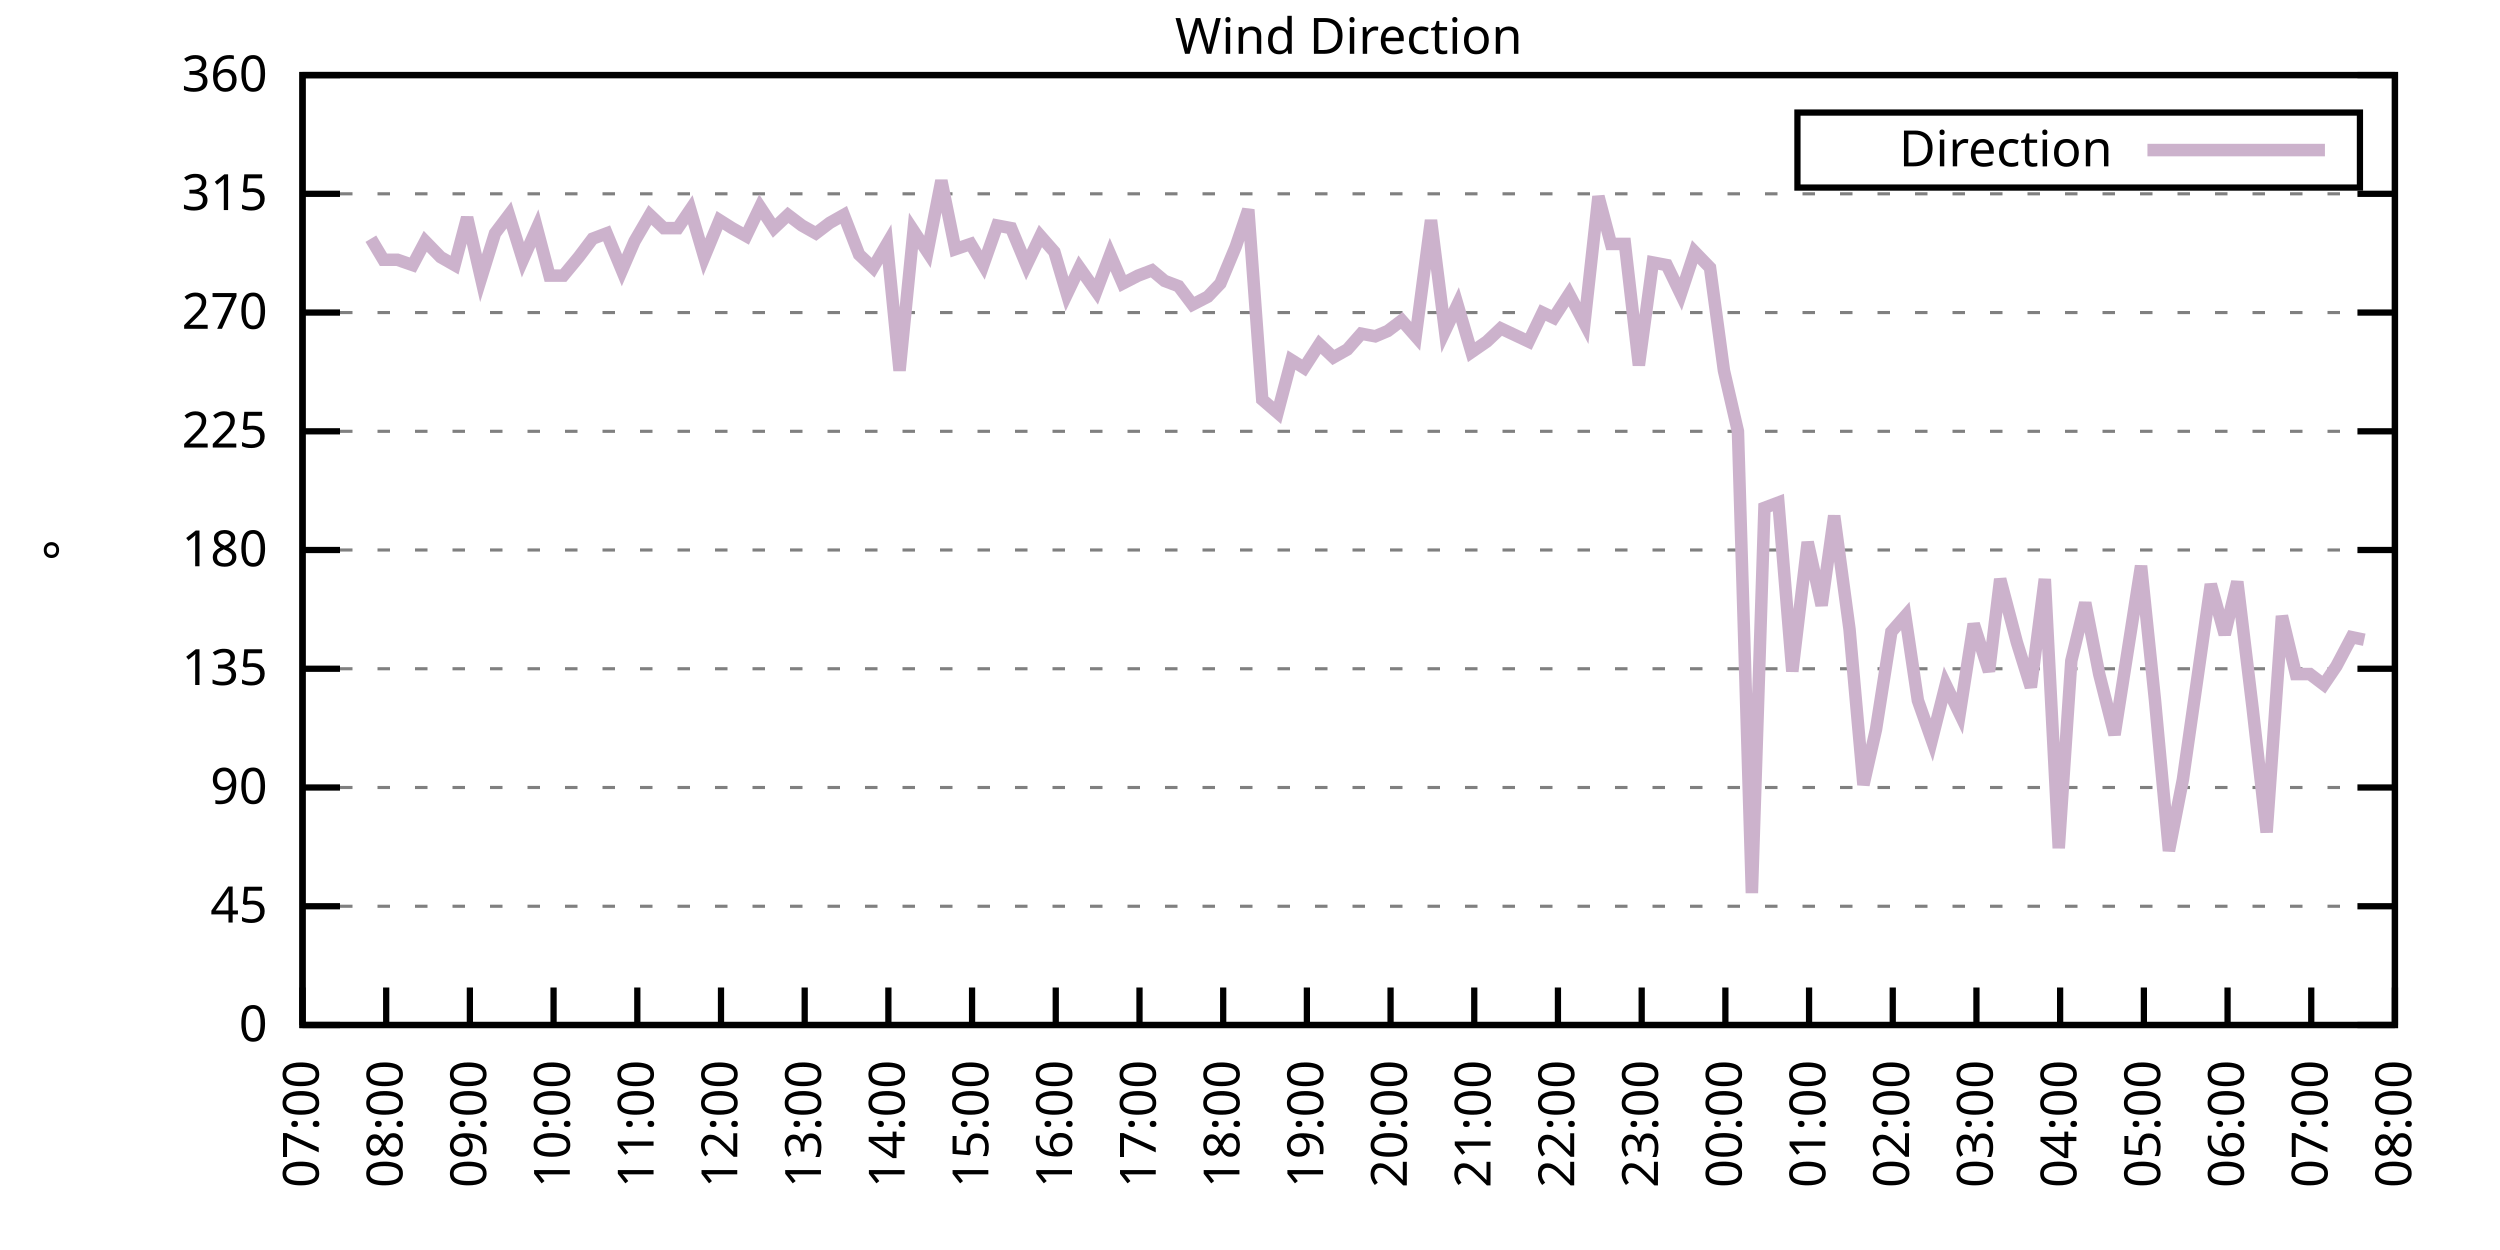
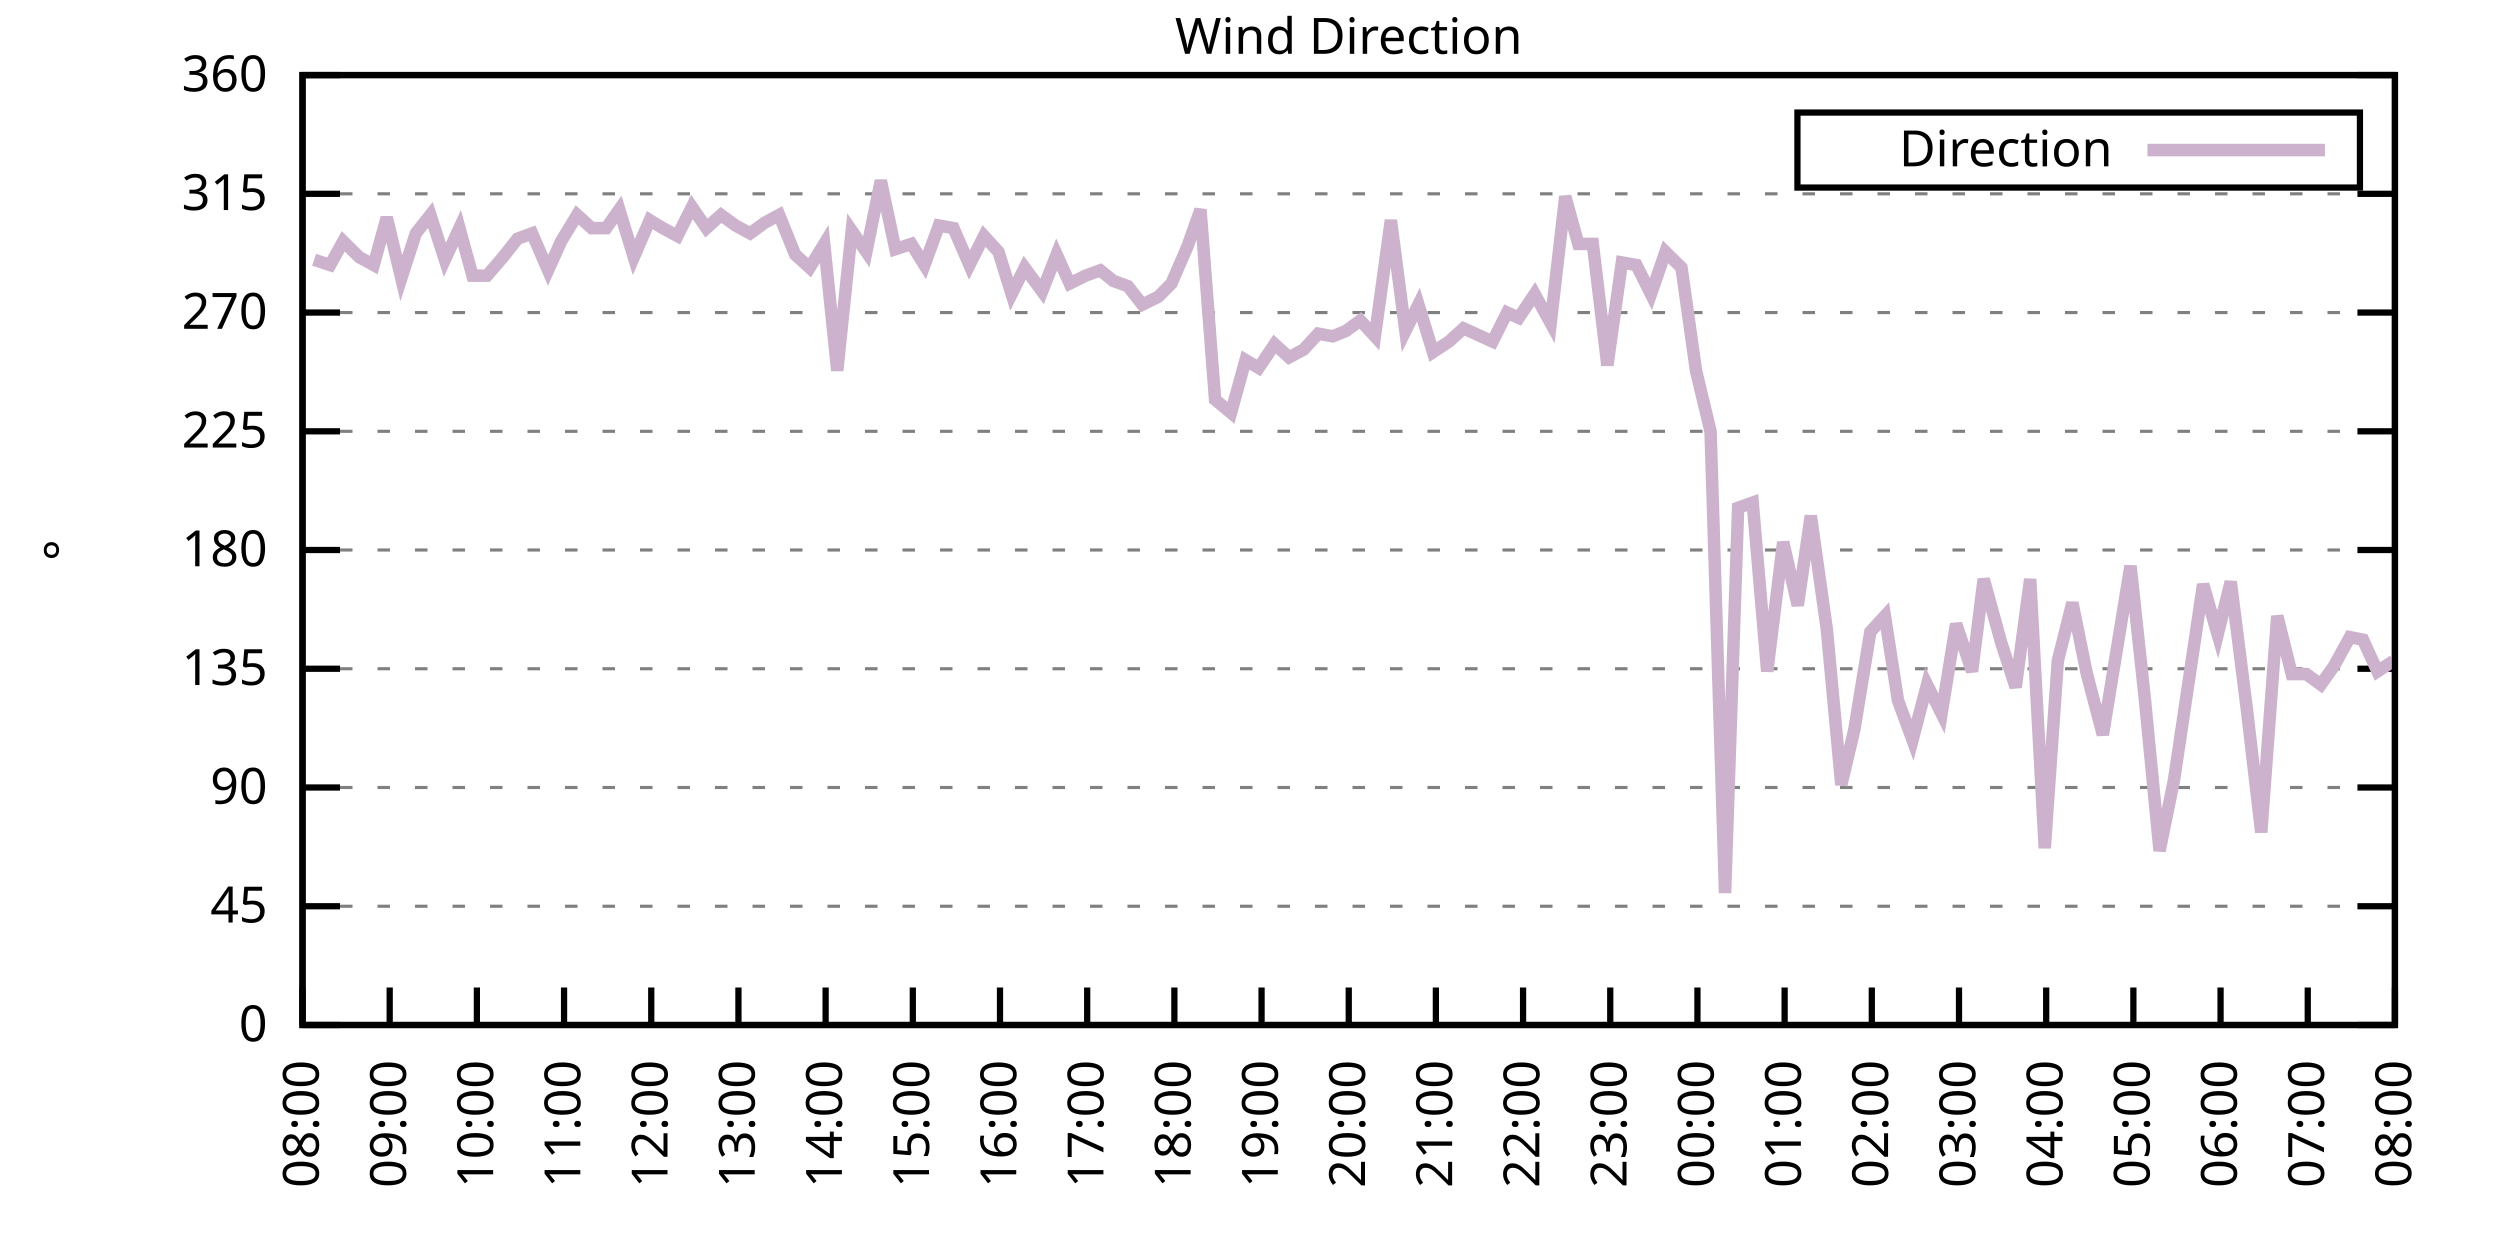
<svg xmlns="http://www.w3.org/2000/svg" xmlns:xlink="http://www.w3.org/1999/xlink" width="400" height="200" viewBox="0 0 400 200">
  <g id="gnuplot_canvas">
    <rect x="0" y="0" width="400" height="200" fill="none" />
    <defs>
      <circle id="gpDot" r="0.5" stroke-width="0.5" stroke="currentColor" />
      <path id="gpPt0" stroke-width="0.333" stroke="currentColor" d="M-1,0 h2 M0,-1 v2" />
      <path id="gpPt1" stroke-width="0.333" stroke="currentColor" d="M-1,-1 L1,1 M1,-1 L-1,1" />
      <path id="gpPt2" stroke-width="0.333" stroke="currentColor" d="M-1,0 L1,0 M0,-1 L0,1 M-1,-1 L1,1 M-1,1 L1,-1" />
      <rect id="gpPt3" stroke-width="0.333" stroke="currentColor" x="-1" y="-1" width="2" height="2" />
      <rect id="gpPt4" stroke-width="0.333" stroke="currentColor" fill="currentColor" x="-1" y="-1" width="2" height="2" />
      <circle id="gpPt5" stroke-width="0.333" stroke="currentColor" cx="0" cy="0" r="1" />
      <use xlink:href="#gpPt5" id="gpPt6" fill="currentColor" stroke="none" />
      <path id="gpPt7" stroke-width="0.333" stroke="currentColor" d="M0,-1.33 L-1.33,0.67 L1.33,0.67 z" />
      <use xlink:href="#gpPt7" id="gpPt8" fill="currentColor" stroke="none" />
      <use xlink:href="#gpPt7" id="gpPt9" stroke="currentColor" transform="rotate(180)" />
      <use xlink:href="#gpPt9" id="gpPt10" fill="currentColor" stroke="none" />
      <use xlink:href="#gpPt3" id="gpPt11" stroke="currentColor" transform="rotate(45)" />
      <use xlink:href="#gpPt11" id="gpPt12" fill="currentColor" stroke="none" />
      <path id="gpPt13" stroke-width="0.333" stroke="currentColor" d="M0,1.330 L1.265,0.411 L0.782,-1.067 L-0.782,-1.076 L-1.265,0.411 z" />
      <use xlink:href="#gpPt13" id="gpPt14" fill="currentColor" stroke="none" />
      <filter id="textbox" filterUnits="objectBoundingBox" x="0" y="0" height="1" width="1">
        <feFlood flood-color="white" flood-opacity="1" result="bgnd" />
        <feComposite in="SourceGraphic" in2="bgnd" operator="atop" />
      </filter>
      <filter id="greybox" filterUnits="objectBoundingBox" x="0" y="0" height="1" width="1">
        <feFlood flood-color="lightgrey" flood-opacity="1" result="grey" />
        <feComposite in="SourceGraphic" in2="grey" operator="atop" />
      </filter>
    </defs>
    <g fill="none" color="white" stroke="currentColor" stroke-width="1.00" stroke-linecap="butt" stroke-linejoin="miter">
</g>
    <g fill="none" color="black" stroke="currentColor" stroke-width="1.00" stroke-linecap="butt" stroke-linejoin="miter">
      <g stroke="none" shape-rendering="crispEdges">
        <polygon fill="rgb(255, 255, 255)" points="48.40,164.00 383.18,164.00 383.18,12.02 48.40,12.02 " />
      </g>
    </g>
    <g fill="none" color="black" stroke="currentColor" stroke-width="1.00" stroke-linecap="butt" stroke-linejoin="miter">
</g>
    <g fill="none" color="black" stroke="black" stroke-width="0.50" stroke-linecap="butt" stroke-linejoin="miter">
</g>
    <g fill="none" color="gray" stroke="currentColor" stroke-width="0.50" stroke-linecap="butt" stroke-linejoin="miter">
      <path stroke="gray" stroke-dasharray="2,4" class="gridline" d="M48.40,164.00 L383.19,164.00  " />
    </g>
    <g fill="none" color="gray" stroke="gray" stroke-width="1.00" stroke-linecap="butt" stroke-linejoin="miter">
</g>
    <g fill="none" color="black" stroke="currentColor" stroke-width="1.00" stroke-linecap="butt" stroke-linejoin="miter">
      <path stroke="black" d="M48.40,164.00 L54.40,164.00 M383.19,164.00 L377.19,164.00  " />
      <g transform="translate(42.80,166.60)" stroke="none" fill="black" font-family="Sans" font-size="8.00" text-anchor="end">
        <text>
          <tspan font-family="Sans"> 0</tspan>
        </text>
      </g>
    </g>
    <g fill="none" color="black" stroke="currentColor" stroke-width="1.00" stroke-linecap="butt" stroke-linejoin="miter">
</g>
    <g fill="none" color="black" stroke="black" stroke-width="0.50" stroke-linecap="butt" stroke-linejoin="miter">
</g>
    <g fill="none" color="gray" stroke="currentColor" stroke-width="0.50" stroke-linecap="butt" stroke-linejoin="miter">
      <path stroke="gray" stroke-dasharray="2,4" class="gridline" d="M48.40,145.00 L383.19,145.00  " />
    </g>
    <g fill="none" color="gray" stroke="gray" stroke-width="1.00" stroke-linecap="butt" stroke-linejoin="miter">
</g>
    <g fill="none" color="black" stroke="currentColor" stroke-width="1.00" stroke-linecap="butt" stroke-linejoin="miter">
      <path stroke="black" d="M48.40,145.00 L54.40,145.00 M383.19,145.00 L377.19,145.00  " />
      <g transform="translate(42.80,147.60)" stroke="none" fill="black" font-family="Sans" font-size="8.00" text-anchor="end">
        <text>
          <tspan font-family="Sans"> 45</tspan>
        </text>
      </g>
    </g>
    <g fill="none" color="black" stroke="currentColor" stroke-width="1.00" stroke-linecap="butt" stroke-linejoin="miter">
</g>
    <g fill="none" color="black" stroke="black" stroke-width="0.50" stroke-linecap="butt" stroke-linejoin="miter">
</g>
    <g fill="none" color="gray" stroke="currentColor" stroke-width="0.50" stroke-linecap="butt" stroke-linejoin="miter">
      <path stroke="gray" stroke-dasharray="2,4" class="gridline" d="M48.40,126.00 L383.19,126.00  " />
    </g>
    <g fill="none" color="gray" stroke="gray" stroke-width="1.00" stroke-linecap="butt" stroke-linejoin="miter">
</g>
    <g fill="none" color="black" stroke="currentColor" stroke-width="1.00" stroke-linecap="butt" stroke-linejoin="miter">
      <path stroke="black" d="M48.40,126.00 L54.40,126.00 M383.19,126.00 L377.19,126.00  " />
      <g transform="translate(42.80,128.60)" stroke="none" fill="black" font-family="Sans" font-size="8.00" text-anchor="end">
        <text>
          <tspan font-family="Sans"> 90</tspan>
        </text>
      </g>
    </g>
    <g fill="none" color="black" stroke="currentColor" stroke-width="1.00" stroke-linecap="butt" stroke-linejoin="miter">
</g>
    <g fill="none" color="black" stroke="black" stroke-width="0.50" stroke-linecap="butt" stroke-linejoin="miter">
</g>
    <g fill="none" color="gray" stroke="currentColor" stroke-width="0.50" stroke-linecap="butt" stroke-linejoin="miter">
      <path stroke="gray" stroke-dasharray="2,4" class="gridline" d="M48.40,107.00 L383.19,107.00  " />
    </g>
    <g fill="none" color="gray" stroke="gray" stroke-width="1.00" stroke-linecap="butt" stroke-linejoin="miter">
</g>
    <g fill="none" color="black" stroke="currentColor" stroke-width="1.00" stroke-linecap="butt" stroke-linejoin="miter">
      <path stroke="black" d="M48.40,107.00 L54.40,107.00 M383.19,107.00 L377.19,107.00  " />
      <g transform="translate(42.80,109.60)" stroke="none" fill="black" font-family="Sans" font-size="8.00" text-anchor="end">
        <text>
          <tspan font-family="Sans"> 135</tspan>
        </text>
      </g>
    </g>
    <g fill="none" color="black" stroke="currentColor" stroke-width="1.00" stroke-linecap="butt" stroke-linejoin="miter">
</g>
    <g fill="none" color="black" stroke="black" stroke-width="0.50" stroke-linecap="butt" stroke-linejoin="miter">
</g>
    <g fill="none" color="gray" stroke="currentColor" stroke-width="0.50" stroke-linecap="butt" stroke-linejoin="miter">
      <path stroke="gray" stroke-dasharray="2,4" class="gridline" d="M48.40,88.00 L383.19,88.00  " />
    </g>
    <g fill="none" color="gray" stroke="gray" stroke-width="1.00" stroke-linecap="butt" stroke-linejoin="miter">
</g>
    <g fill="none" color="black" stroke="currentColor" stroke-width="1.00" stroke-linecap="butt" stroke-linejoin="miter">
      <path stroke="black" d="M48.40,88.00 L54.40,88.00 M383.19,88.00 L377.19,88.00  " />
      <g transform="translate(42.80,90.60)" stroke="none" fill="black" font-family="Sans" font-size="8.00" text-anchor="end">
        <text>
          <tspan font-family="Sans"> 180</tspan>
        </text>
      </g>
    </g>
    <g fill="none" color="black" stroke="currentColor" stroke-width="1.00" stroke-linecap="butt" stroke-linejoin="miter">
</g>
    <g fill="none" color="black" stroke="black" stroke-width="0.50" stroke-linecap="butt" stroke-linejoin="miter">
</g>
    <g fill="none" color="gray" stroke="currentColor" stroke-width="0.50" stroke-linecap="butt" stroke-linejoin="miter">
      <path stroke="gray" stroke-dasharray="2,4" class="gridline" d="M48.40,69.01 L383.19,69.01  " />
    </g>
    <g fill="none" color="gray" stroke="gray" stroke-width="1.00" stroke-linecap="butt" stroke-linejoin="miter">
</g>
    <g fill="none" color="black" stroke="currentColor" stroke-width="1.00" stroke-linecap="butt" stroke-linejoin="miter">
      <path stroke="black" d="M48.40,69.01 L54.40,69.01 M383.19,69.01 L377.19,69.01  " />
      <g transform="translate(42.80,71.61)" stroke="none" fill="black" font-family="Sans" font-size="8.00" text-anchor="end">
        <text>
          <tspan font-family="Sans"> 225</tspan>
        </text>
      </g>
    </g>
    <g fill="none" color="black" stroke="currentColor" stroke-width="1.00" stroke-linecap="butt" stroke-linejoin="miter">
</g>
    <g fill="none" color="black" stroke="black" stroke-width="0.50" stroke-linecap="butt" stroke-linejoin="miter">
</g>
    <g fill="none" color="gray" stroke="currentColor" stroke-width="0.50" stroke-linecap="butt" stroke-linejoin="miter">
      <path stroke="gray" stroke-dasharray="2,4" class="gridline" d="M48.40,50.01 L383.19,50.01  " />
    </g>
    <g fill="none" color="gray" stroke="gray" stroke-width="1.00" stroke-linecap="butt" stroke-linejoin="miter">
</g>
    <g fill="none" color="black" stroke="currentColor" stroke-width="1.00" stroke-linecap="butt" stroke-linejoin="miter">
      <path stroke="black" d="M48.40,50.01 L54.40,50.01 M383.19,50.01 L377.19,50.01  " />
      <g transform="translate(42.80,52.61)" stroke="none" fill="black" font-family="Sans" font-size="8.00" text-anchor="end">
        <text>
          <tspan font-family="Sans"> 270</tspan>
        </text>
      </g>
    </g>
    <g fill="none" color="black" stroke="currentColor" stroke-width="1.00" stroke-linecap="butt" stroke-linejoin="miter">
</g>
    <g fill="none" color="black" stroke="black" stroke-width="0.50" stroke-linecap="butt" stroke-linejoin="miter">
</g>
    <g fill="none" color="gray" stroke="currentColor" stroke-width="0.50" stroke-linecap="butt" stroke-linejoin="miter">
      <path stroke="gray" stroke-dasharray="2,4" class="gridline" d="M48.40,31.01 L383.19,31.01  " />
    </g>
    <g fill="none" color="gray" stroke="gray" stroke-width="1.00" stroke-linecap="butt" stroke-linejoin="miter">
</g>
    <g fill="none" color="black" stroke="currentColor" stroke-width="1.00" stroke-linecap="butt" stroke-linejoin="miter">
      <path stroke="black" d="M48.40,31.01 L54.40,31.01 M383.19,31.01 L377.19,31.01  " />
      <g transform="translate(42.80,33.61)" stroke="none" fill="black" font-family="Sans" font-size="8.00" text-anchor="end">
        <text>
          <tspan font-family="Sans"> 315</tspan>
        </text>
      </g>
    </g>
    <g fill="none" color="black" stroke="currentColor" stroke-width="1.00" stroke-linecap="butt" stroke-linejoin="miter">
</g>
    <g fill="none" color="black" stroke="black" stroke-width="0.50" stroke-linecap="butt" stroke-linejoin="miter">
</g>
    <g fill="none" color="gray" stroke="currentColor" stroke-width="0.50" stroke-linecap="butt" stroke-linejoin="miter">
      <path stroke="gray" stroke-dasharray="2,4" class="gridline" d="M48.40,12.01 L383.19,12.01  " />
    </g>
    <g fill="none" color="gray" stroke="gray" stroke-width="1.00" stroke-linecap="butt" stroke-linejoin="miter">
</g>
    <g fill="none" color="black" stroke="currentColor" stroke-width="1.00" stroke-linecap="butt" stroke-linejoin="miter">
      <path stroke="black" d="M48.40,12.01 L54.40,12.01 M383.19,12.01 L377.19,12.01  " />
      <g transform="translate(42.80,14.61)" stroke="none" fill="black" font-family="Sans" font-size="8.00" text-anchor="end">
        <text>
          <tspan font-family="Sans"> 360</tspan>
        </text>
      </g>
    </g>
    <g fill="none" color="black" stroke="currentColor" stroke-width="1.00" stroke-linecap="butt" stroke-linejoin="miter">
      <path stroke="black" d="M48.40,164.00 L48.40,158.00  " />
      <g transform="translate(51.00,169.60) rotate(270.00)" stroke="none" fill="black" font-family="Sans" font-size="8.00" text-anchor="end">
        <text>
-           <tspan font-family="Sans">07:00</tspan>
-         </text>
-       </g>
-     </g>
-     <g fill="none" color="black" stroke="currentColor" stroke-width="1.00" stroke-linecap="butt" stroke-linejoin="miter">
-       <path stroke="black" d="M61.79,164.00 L61.79,158.00  " />
-       <g transform="translate(64.39,169.60) rotate(270.00)" stroke="none" fill="black" font-family="Sans" font-size="8.00" text-anchor="end">
-         <text>
          <tspan font-family="Sans">08:00</tspan>
        </text>
      </g>
    </g>
    <g fill="none" color="black" stroke="currentColor" stroke-width="1.00" stroke-linecap="butt" stroke-linejoin="miter">
-       <path stroke="black" d="M75.18,164.00 L75.18,158.00  " />
-       <g transform="translate(77.78,169.60) rotate(270.00)" stroke="none" fill="black" font-family="Sans" font-size="8.00" text-anchor="end">
+       <path stroke="black" d="M62.35,164.00 L62.35,158.00  " />
+       <g transform="translate(64.95,169.60) rotate(270.00)" stroke="none" fill="black" font-family="Sans" font-size="8.00" text-anchor="end">
        <text>
          <tspan font-family="Sans">09:00</tspan>
        </text>
      </g>
    </g>
    <g fill="none" color="black" stroke="currentColor" stroke-width="1.00" stroke-linecap="butt" stroke-linejoin="miter">
-       <path stroke="black" d="M88.57,164.00 L88.57,158.00  " />
-       <g transform="translate(91.17,169.60) rotate(270.00)" stroke="none" fill="black" font-family="Sans" font-size="8.00" text-anchor="end">
+       <path stroke="black" d="M76.30,164.00 L76.30,158.00  " />
+       <g transform="translate(78.90,169.60) rotate(270.00)" stroke="none" fill="black" font-family="Sans" font-size="8.00" text-anchor="end">
        <text>
          <tspan font-family="Sans">10:00</tspan>
        </text>
      </g>
    </g>
    <g fill="none" color="black" stroke="currentColor" stroke-width="1.00" stroke-linecap="butt" stroke-linejoin="miter">
-       <path stroke="black" d="M101.97,164.00 L101.97,158.00  " />
-       <g transform="translate(104.57,169.60) rotate(270.00)" stroke="none" fill="black" font-family="Sans" font-size="8.00" text-anchor="end">
+       <path stroke="black" d="M90.25,164.00 L90.25,158.00  " />
+       <g transform="translate(92.85,169.60) rotate(270.00)" stroke="none" fill="black" font-family="Sans" font-size="8.00" text-anchor="end">
        <text>
          <tspan font-family="Sans">11:00</tspan>
        </text>
      </g>
    </g>
    <g fill="none" color="black" stroke="currentColor" stroke-width="1.00" stroke-linecap="butt" stroke-linejoin="miter">
-       <path stroke="black" d="M115.36,164.00 L115.36,158.00  " />
-       <g transform="translate(117.96,169.60) rotate(270.00)" stroke="none" fill="black" font-family="Sans" font-size="8.00" text-anchor="end">
+       <path stroke="black" d="M104.20,164.00 L104.20,158.00  " />
+       <g transform="translate(106.80,169.60) rotate(270.00)" stroke="none" fill="black" font-family="Sans" font-size="8.00" text-anchor="end">
        <text>
          <tspan font-family="Sans">12:00</tspan>
        </text>
      </g>
    </g>
    <g fill="none" color="black" stroke="currentColor" stroke-width="1.00" stroke-linecap="butt" stroke-linejoin="miter">
-       <path stroke="black" d="M128.75,164.00 L128.75,158.00  " />
-       <g transform="translate(131.35,169.60) rotate(270.00)" stroke="none" fill="black" font-family="Sans" font-size="8.00" text-anchor="end">
+       <path stroke="black" d="M118.15,164.00 L118.15,158.00  " />
+       <g transform="translate(120.75,169.60) rotate(270.00)" stroke="none" fill="black" font-family="Sans" font-size="8.00" text-anchor="end">
        <text>
          <tspan font-family="Sans">13:00</tspan>
        </text>
      </g>
    </g>
    <g fill="none" color="black" stroke="currentColor" stroke-width="1.00" stroke-linecap="butt" stroke-linejoin="miter">
-       <path stroke="black" d="M142.14,164.00 L142.14,158.00  " />
-       <g transform="translate(144.74,169.60) rotate(270.00)" stroke="none" fill="black" font-family="Sans" font-size="8.00" text-anchor="end">
+       <path stroke="black" d="M132.10,164.00 L132.10,158.00  " />
+       <g transform="translate(134.70,169.60) rotate(270.00)" stroke="none" fill="black" font-family="Sans" font-size="8.00" text-anchor="end">
        <text>
          <tspan font-family="Sans">14:00</tspan>
        </text>
      </g>
    </g>
    <g fill="none" color="black" stroke="currentColor" stroke-width="1.00" stroke-linecap="butt" stroke-linejoin="miter">
-       <path stroke="black" d="M155.53,164.00 L155.53,158.00  " />
-       <g transform="translate(158.13,169.60) rotate(270.00)" stroke="none" fill="black" font-family="Sans" font-size="8.00" text-anchor="end">
+       <path stroke="black" d="M146.05,164.00 L146.05,158.00  " />
+       <g transform="translate(148.65,169.60) rotate(270.00)" stroke="none" fill="black" font-family="Sans" font-size="8.00" text-anchor="end">
        <text>
          <tspan font-family="Sans">15:00</tspan>
        </text>
      </g>
    </g>
    <g fill="none" color="black" stroke="currentColor" stroke-width="1.00" stroke-linecap="butt" stroke-linejoin="miter">
-       <path stroke="black" d="M168.92,164.00 L168.92,158.00  " />
-       <g transform="translate(171.52,169.60) rotate(270.00)" stroke="none" fill="black" font-family="Sans" font-size="8.00" text-anchor="end">
+       <path stroke="black" d="M160.00,164.00 L160.00,158.00  " />
+       <g transform="translate(162.60,169.60) rotate(270.00)" stroke="none" fill="black" font-family="Sans" font-size="8.00" text-anchor="end">
        <text>
          <tspan font-family="Sans">16:00</tspan>
        </text>
      </g>
    </g>
    <g fill="none" color="black" stroke="currentColor" stroke-width="1.00" stroke-linecap="butt" stroke-linejoin="miter">
-       <path stroke="black" d="M182.32,164.00 L182.32,158.00  " />
-       <g transform="translate(184.92,169.60) rotate(270.00)" stroke="none" fill="black" font-family="Sans" font-size="8.00" text-anchor="end">
+       <path stroke="black" d="M173.95,164.00 L173.95,158.00  " />
+       <g transform="translate(176.55,169.60) rotate(270.00)" stroke="none" fill="black" font-family="Sans" font-size="8.00" text-anchor="end">
        <text>
          <tspan font-family="Sans">17:00</tspan>
        </text>
      </g>
    </g>
    <g fill="none" color="black" stroke="currentColor" stroke-width="1.00" stroke-linecap="butt" stroke-linejoin="miter">
-       <path stroke="black" d="M195.71,164.00 L195.71,158.00  " />
-       <g transform="translate(198.31,169.60) rotate(270.00)" stroke="none" fill="black" font-family="Sans" font-size="8.00" text-anchor="end">
+       <path stroke="black" d="M187.90,164.00 L187.90,158.00  " />
+       <g transform="translate(190.50,169.60) rotate(270.00)" stroke="none" fill="black" font-family="Sans" font-size="8.00" text-anchor="end">
        <text>
          <tspan font-family="Sans">18:00</tspan>
        </text>
      </g>
    </g>
    <g fill="none" color="black" stroke="currentColor" stroke-width="1.00" stroke-linecap="butt" stroke-linejoin="miter">
-       <path stroke="black" d="M209.10,164.00 L209.10,158.00  " />
-       <g transform="translate(211.70,169.60) rotate(270.00)" stroke="none" fill="black" font-family="Sans" font-size="8.00" text-anchor="end">
+       <path stroke="black" d="M201.85,164.00 L201.85,158.00  " />
+       <g transform="translate(204.45,169.60) rotate(270.00)" stroke="none" fill="black" font-family="Sans" font-size="8.00" text-anchor="end">
        <text>
          <tspan font-family="Sans">19:00</tspan>
        </text>
      </g>
    </g>
    <g fill="none" color="black" stroke="currentColor" stroke-width="1.00" stroke-linecap="butt" stroke-linejoin="miter">
-       <path stroke="black" d="M222.49,164.00 L222.49,158.00  " />
-       <g transform="translate(225.09,169.60) rotate(270.00)" stroke="none" fill="black" font-family="Sans" font-size="8.00" text-anchor="end">
+       <path stroke="black" d="M215.80,164.00 L215.80,158.00  " />
+       <g transform="translate(218.40,169.60) rotate(270.00)" stroke="none" fill="black" font-family="Sans" font-size="8.00" text-anchor="end">
        <text>
          <tspan font-family="Sans">20:00</tspan>
        </text>
      </g>
    </g>
    <g fill="none" color="black" stroke="currentColor" stroke-width="1.00" stroke-linecap="butt" stroke-linejoin="miter">
-       <path stroke="black" d="M235.88,164.00 L235.88,158.00  " />
-       <g transform="translate(238.48,169.60) rotate(270.00)" stroke="none" fill="black" font-family="Sans" font-size="8.00" text-anchor="end">
+       <path stroke="black" d="M229.74,164.00 L229.74,158.00  " />
+       <g transform="translate(232.34,169.60) rotate(270.00)" stroke="none" fill="black" font-family="Sans" font-size="8.00" text-anchor="end">
        <text>
          <tspan font-family="Sans">21:00</tspan>
        </text>
      </g>
    </g>
    <g fill="none" color="black" stroke="currentColor" stroke-width="1.00" stroke-linecap="butt" stroke-linejoin="miter">
-       <path stroke="black" d="M249.27,164.00 L249.27,158.00  " />
-       <g transform="translate(251.87,169.60) rotate(270.00)" stroke="none" fill="black" font-family="Sans" font-size="8.00" text-anchor="end">
+       <path stroke="black" d="M243.69,164.00 L243.69,158.00  " />
+       <g transform="translate(246.29,169.60) rotate(270.00)" stroke="none" fill="black" font-family="Sans" font-size="8.00" text-anchor="end">
        <text>
          <tspan font-family="Sans">22:00</tspan>
        </text>
      </g>
    </g>
    <g fill="none" color="black" stroke="currentColor" stroke-width="1.00" stroke-linecap="butt" stroke-linejoin="miter">
-       <path stroke="black" d="M262.67,164.00 L262.67,158.00  " />
-       <g transform="translate(265.27,169.60) rotate(270.00)" stroke="none" fill="black" font-family="Sans" font-size="8.00" text-anchor="end">
+       <path stroke="black" d="M257.64,164.00 L257.64,158.00  " />
+       <g transform="translate(260.24,169.60) rotate(270.00)" stroke="none" fill="black" font-family="Sans" font-size="8.00" text-anchor="end">
        <text>
          <tspan font-family="Sans">23:00</tspan>
        </text>
      </g>
    </g>
    <g fill="none" color="black" stroke="currentColor" stroke-width="1.00" stroke-linecap="butt" stroke-linejoin="miter">
-       <path stroke="black" d="M276.06,164.00 L276.06,158.00  " />
-       <g transform="translate(278.66,169.60) rotate(270.00)" stroke="none" fill="black" font-family="Sans" font-size="8.00" text-anchor="end">
+       <path stroke="black" d="M271.59,164.00 L271.59,158.00  " />
+       <g transform="translate(274.19,169.60) rotate(270.00)" stroke="none" fill="black" font-family="Sans" font-size="8.00" text-anchor="end">
        <text>
          <tspan font-family="Sans">00:00</tspan>
        </text>
      </g>
    </g>
    <g fill="none" color="black" stroke="currentColor" stroke-width="1.00" stroke-linecap="butt" stroke-linejoin="miter">
-       <path stroke="black" d="M289.45,164.00 L289.45,158.00  " />
-       <g transform="translate(292.05,169.60) rotate(270.00)" stroke="none" fill="black" font-family="Sans" font-size="8.00" text-anchor="end">
+       <path stroke="black" d="M285.54,164.00 L285.54,158.00  " />
+       <g transform="translate(288.14,169.60) rotate(270.00)" stroke="none" fill="black" font-family="Sans" font-size="8.00" text-anchor="end">
        <text>
          <tspan font-family="Sans">01:00</tspan>
        </text>
      </g>
    </g>
    <g fill="none" color="black" stroke="currentColor" stroke-width="1.00" stroke-linecap="butt" stroke-linejoin="miter">
-       <path stroke="black" d="M302.84,164.00 L302.84,158.00  " />
-       <g transform="translate(305.44,169.60) rotate(270.00)" stroke="none" fill="black" font-family="Sans" font-size="8.00" text-anchor="end">
+       <path stroke="black" d="M299.49,164.00 L299.49,158.00  " />
+       <g transform="translate(302.09,169.60) rotate(270.00)" stroke="none" fill="black" font-family="Sans" font-size="8.00" text-anchor="end">
        <text>
          <tspan font-family="Sans">02:00</tspan>
        </text>
      </g>
    </g>
    <g fill="none" color="black" stroke="currentColor" stroke-width="1.00" stroke-linecap="butt" stroke-linejoin="miter">
-       <path stroke="black" d="M316.23,164.00 L316.23,158.00  " />
-       <g transform="translate(318.83,169.60) rotate(270.00)" stroke="none" fill="black" font-family="Sans" font-size="8.00" text-anchor="end">
+       <path stroke="black" d="M313.44,164.00 L313.44,158.00  " />
+       <g transform="translate(316.04,169.60) rotate(270.00)" stroke="none" fill="black" font-family="Sans" font-size="8.00" text-anchor="end">
        <text>
          <tspan font-family="Sans">03:00</tspan>
        </text>
      </g>
    </g>
    <g fill="none" color="black" stroke="currentColor" stroke-width="1.00" stroke-linecap="butt" stroke-linejoin="miter">
-       <path stroke="black" d="M329.62,164.00 L329.62,158.00  " />
-       <g transform="translate(332.22,169.60) rotate(270.00)" stroke="none" fill="black" font-family="Sans" font-size="8.00" text-anchor="end">
+       <path stroke="black" d="M327.39,164.00 L327.39,158.00  " />
+       <g transform="translate(329.99,169.60) rotate(270.00)" stroke="none" fill="black" font-family="Sans" font-size="8.00" text-anchor="end">
        <text>
          <tspan font-family="Sans">04:00</tspan>
        </text>
      </g>
    </g>
    <g fill="none" color="black" stroke="currentColor" stroke-width="1.00" stroke-linecap="butt" stroke-linejoin="miter">
-       <path stroke="black" d="M343.02,164.00 L343.02,158.00  " />
-       <g transform="translate(345.62,169.60) rotate(270.00)" stroke="none" fill="black" font-family="Sans" font-size="8.00" text-anchor="end">
+       <path stroke="black" d="M341.34,164.00 L341.34,158.00  " />
+       <g transform="translate(343.94,169.60) rotate(270.00)" stroke="none" fill="black" font-family="Sans" font-size="8.00" text-anchor="end">
        <text>
          <tspan font-family="Sans">05:00</tspan>
        </text>
      </g>
    </g>
    <g fill="none" color="black" stroke="currentColor" stroke-width="1.00" stroke-linecap="butt" stroke-linejoin="miter">
-       <path stroke="black" d="M356.41,164.00 L356.41,158.00  " />
-       <g transform="translate(359.01,169.60) rotate(270.00)" stroke="none" fill="black" font-family="Sans" font-size="8.00" text-anchor="end">
+       <path stroke="black" d="M355.29,164.00 L355.29,158.00  " />
+       <g transform="translate(357.89,169.60) rotate(270.00)" stroke="none" fill="black" font-family="Sans" font-size="8.00" text-anchor="end">
        <text>
          <tspan font-family="Sans">06:00</tspan>
        </text>
      </g>
    </g>
    <g fill="none" color="black" stroke="currentColor" stroke-width="1.00" stroke-linecap="butt" stroke-linejoin="miter">
-       <path stroke="black" d="M369.80,164.00 L369.80,158.00  " />
-       <g transform="translate(372.40,169.60) rotate(270.00)" stroke="none" fill="black" font-family="Sans" font-size="8.00" text-anchor="end">
+       <path stroke="black" d="M369.24,164.00 L369.24,158.00  " />
+       <g transform="translate(371.84,169.60) rotate(270.00)" stroke="none" fill="black" font-family="Sans" font-size="8.00" text-anchor="end">
        <text>
          <tspan font-family="Sans">07:00</tspan>
        </text>
      </g>
    </g>
    <g fill="none" color="black" stroke="currentColor" stroke-width="1.00" stroke-linecap="butt" stroke-linejoin="miter">
      <path stroke="black" d="M383.19,164.00 L383.19,158.00  " />
      <g transform="translate(385.79,169.60) rotate(270.00)" stroke="none" fill="black" font-family="Sans" font-size="8.00" text-anchor="end">
        <text>
          <tspan font-family="Sans">08:00</tspan>
        </text>
      </g>
    </g>
    <g fill="none" color="black" stroke="currentColor" stroke-width="1.00" stroke-linecap="butt" stroke-linejoin="miter">
</g>
    <g fill="none" color="black" stroke="currentColor" stroke-width="1.00" stroke-linecap="butt" stroke-linejoin="miter">
      <path stroke="black" d="M48.40,12.01 L48.40,164.00 L383.19,164.00 L383.19,12.01 L48.40,12.01 Z  " />
    </g>
    <g fill="none" color="black" stroke="currentColor" stroke-width="1.00" stroke-linecap="butt" stroke-linejoin="miter">
</g>
    <g fill="none" color="black" stroke="currentColor" stroke-width="1.00" stroke-linecap="butt" stroke-linejoin="miter">
      <path stroke="black" d="M287.59,30.01 L287.59,18.01 L377.59,18.01 L377.59,30.01 L287.59,30.01 Z  " />
    </g>
    <g id="Wind_direction_plot_1">
      <g fill="none" color="white" stroke="black" stroke-width="2.00" stroke-linecap="butt" stroke-linejoin="miter">
</g>
      <g fill="none" color="black" stroke="currentColor" stroke-width="2.00" stroke-linecap="butt" stroke-linejoin="miter">
        <g transform="translate(337.99,26.61)" stroke="none" fill="black" font-family="Sans" font-size="8.00" text-anchor="end">
          <text>
            <tspan font-family="Sans">Direction</tspan>
          </text>
        </g>
      </g>
      <g fill="none" color="black" stroke="currentColor" stroke-width="2.00" stroke-linecap="butt" stroke-linejoin="miter">
-         <path stroke="rgb(204, 178, 204)" d="M343.59,24.01 L371.99,24.01 M59.34,38.19 L61.35,41.56 L63.58,41.56 L66.03,42.41 L68.04,38.61 L70.50,41.14   L72.73,42.41 L74.74,34.81 L76.97,44.52 L79.20,37.34 L81.43,34.39 L83.66,41.56 L85.90,36.50 L87.91,44.10   L90.14,44.10 L92.59,41.14 L94.82,38.19 L97.06,37.34 L99.51,43.25 L101.52,38.61 L103.98,34.39 L106.21,36.50   L108.44,36.50 L110.45,33.54 L112.68,41.14 L115.13,35.23 L117.14,36.50 L119.38,37.76 L121.61,33.12 L123.84,36.50   L126.07,34.39 L128.30,36.08 L130.54,37.34 L132.77,35.65 L135.00,34.39 L137.45,40.72 L139.69,42.83 L141.92,39.03   L143.93,59.30 L146.16,36.92 L148.39,40.30 L150.62,28.90 L152.85,39.87 L155.31,39.03 L157.32,42.41 L159.55,36.08   L161.78,36.50 L164.24,42.41 L166.47,37.76 L168.70,40.30 L170.71,47.05 L172.72,42.83 L175.40,46.63 L177.63,40.72   L179.64,45.36 L182.09,44.10 L184.32,43.25 L186.33,44.94 L188.57,45.79 L190.80,48.74 L193.25,47.47 L195.26,45.36   L197.72,39.45 L199.73,33.54 L201.96,63.94 L204.41,66.05 L206.64,57.61 L208.65,58.87 L211.11,55.07 L213.34,57.18   L215.57,55.92 L217.80,53.39 L220.04,53.81 L222.04,52.96 L224.28,51.27 L226.51,53.81 L228.96,35.23 L231.20,52.96   L233.20,48.74 L235.44,56.34 L237.89,54.65 L240.12,52.54 L244.59,54.65 L246.82,50.01 L248.60,50.85 L251.06,47.05   L253.51,51.70 L255.75,31.43 L257.76,39.03 L259.99,39.03 L262.22,58.45 L264.45,41.99 L266.68,42.41 L268.92,47.05   L271.15,40.30 L273.60,42.83 L275.83,59.30 L278.07,69.01 L280.30,142.89 L282.31,81.25 L284.54,80.41 L286.77,107.43   L289.23,86.74 L291.46,96.87 L293.47,82.52 L295.92,100.67 L298.15,125.58 L300.16,116.71 L302.62,101.09 L304.85,98.56   L306.86,112.07 L309.09,118.40 L311.32,109.54 L313.55,114.18 L315.79,99.83 L318.24,107.43 L320.03,92.65 L322.70,102.78   L324.94,109.96 L327.17,92.65 L329.40,135.71 L331.41,105.74 L333.64,96.45 L335.87,107.85 L338.33,117.56 L342.57,90.54   L344.80,112.07 L347.03,136.14 L349.26,124.74 L351.50,109.11 L353.73,93.49 L355.96,101.52 L357.97,93.07 L360.42,113.34   L362.66,133.18 L365.11,98.56 L367.34,107.85 L369.58,107.85 L371.81,109.54 L373.82,106.58 L376.27,101.94 L378.28,102.36    " />
+         <path stroke="rgb(204, 178, 204)" d="M343.59,24.01 L371.99,24.01 M50.26,41.56 L52.82,42.41 L54.91,38.61 L57.47,41.14 L59.79,42.41 L61.88,34.81   L64.21,44.52 L66.53,37.34 L68.86,34.39 L71.18,41.56 L73.51,36.50 L75.60,44.10 L77.93,44.10 L80.48,41.14   L82.81,38.19 L85.13,37.34 L87.69,43.25 L89.78,38.61 L92.34,34.39 L94.67,36.50 L96.99,36.50 L99.08,33.54   L101.41,41.14 L103.97,35.23 L106.06,36.50 L108.38,37.76 L110.71,33.12 L113.03,36.50 L115.36,34.39 L117.68,36.08   L120.01,37.34 L122.33,35.65 L124.66,34.39 L127.22,40.72 L129.54,42.83 L131.87,39.03 L133.96,59.30 L136.28,36.92   L138.61,40.30 L140.93,28.90 L143.26,39.87 L145.81,39.03 L147.91,42.41 L150.23,36.08 L152.56,36.50 L155.11,42.41   L157.44,37.76 L159.76,40.30 L161.86,47.05 L163.95,42.83 L166.74,46.63 L169.06,40.72 L171.16,45.36 L173.71,44.10   L176.04,43.25 L178.13,44.94 L180.46,45.79 L182.78,48.74 L185.34,47.47 L187.43,45.36 L189.99,39.45 L192.08,33.54   L194.41,63.94 L196.96,66.05 L199.29,57.61 L201.38,58.87 L203.94,55.07 L206.26,57.18 L208.59,55.92 L210.91,53.39   L213.24,53.81 L215.33,52.96 L217.65,51.27 L219.98,53.81 L222.54,35.23 L224.86,52.96 L226.95,48.74 L229.28,56.34   L231.84,54.65 L234.16,52.54 L238.81,54.65 L241.14,50.01 L243.00,50.85 L245.55,47.05 L248.11,51.70 L250.44,31.43   L252.53,39.03 L254.85,39.03 L257.18,58.45 L259.50,41.99 L261.83,42.41 L264.15,47.05 L266.48,40.30 L269.04,42.83   L271.36,59.30 L273.69,69.01 L276.01,142.89 L278.10,81.25 L280.43,80.41 L282.75,107.43 L285.31,86.74 L287.64,96.87   L289.73,82.52 L292.29,100.67 L294.61,125.58 L296.70,116.71 L299.26,101.09 L301.58,98.56 L303.68,112.07 L306.00,118.40   L308.33,109.54 L310.65,114.18 L312.98,99.83 L315.53,107.43 L317.39,92.65 L320.18,102.78 L322.51,109.96 L324.83,92.65   L327.16,135.71 L329.25,105.74 L331.58,96.45 L333.90,107.85 L336.46,117.56 L340.88,90.54 L343.20,112.07 L345.53,136.14   L347.85,124.74 L350.18,109.11 L352.50,93.49 L354.83,101.52 L356.92,93.07 L359.48,113.34 L361.80,133.18 L364.36,98.56   L366.68,107.85 L369.01,107.85 L371.33,109.54 L373.43,106.58 L375.98,101.94 L378.08,102.36 L380.40,107.43 L382.96,105.74    " />
      </g>
    </g>
    <g fill="none" color="black" stroke="currentColor" stroke-width="2.00" stroke-linecap="butt" stroke-linejoin="miter">
</g>
    <g fill="none" color="black" stroke="black" stroke-width="1.00" stroke-linecap="butt" stroke-linejoin="miter">
</g>
    <g fill="none" color="black" stroke="currentColor" stroke-width="1.00" stroke-linecap="butt" stroke-linejoin="miter">
      <path stroke="black" d="M48.40,12.01 L48.40,164.00 L383.19,164.00 L383.19,12.01 L48.40,12.01 Z  " />
      <g transform="translate(12.80,88.01) rotate(270.00)" stroke="none" fill="black" font-family="Sans" font-size="8.00" text-anchor="middle">
        <text>
          <tspan font-family="Sans">°</tspan>
        </text>
      </g>
    </g>
    <g fill="none" color="black" stroke="currentColor" stroke-width="1.00" stroke-linecap="butt" stroke-linejoin="miter">
</g>
    <g fill="none" color="black" stroke="currentColor" stroke-width="1.00" stroke-linecap="butt" stroke-linejoin="miter">
      <g transform="translate(215.79,8.61)" stroke="none" fill="black" font-family="Sans" font-size="8.00" text-anchor="middle">
        <text>
          <tspan font-family="Sans">Wind Direction</tspan>
        </text>
      </g>
    </g>
    <g fill="none" color="black" stroke="currentColor" stroke-width="1.00" stroke-linecap="butt" stroke-linejoin="miter">
</g>
  </g>
</svg>
